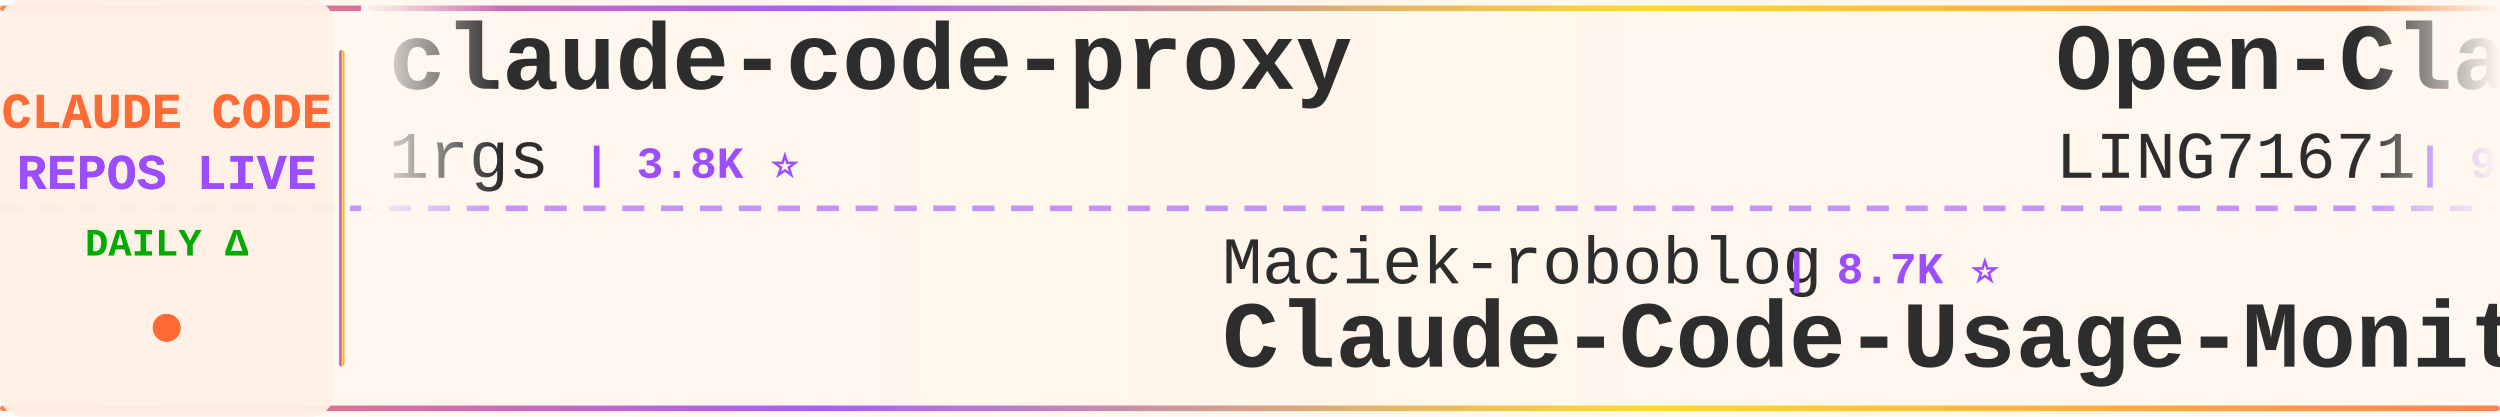
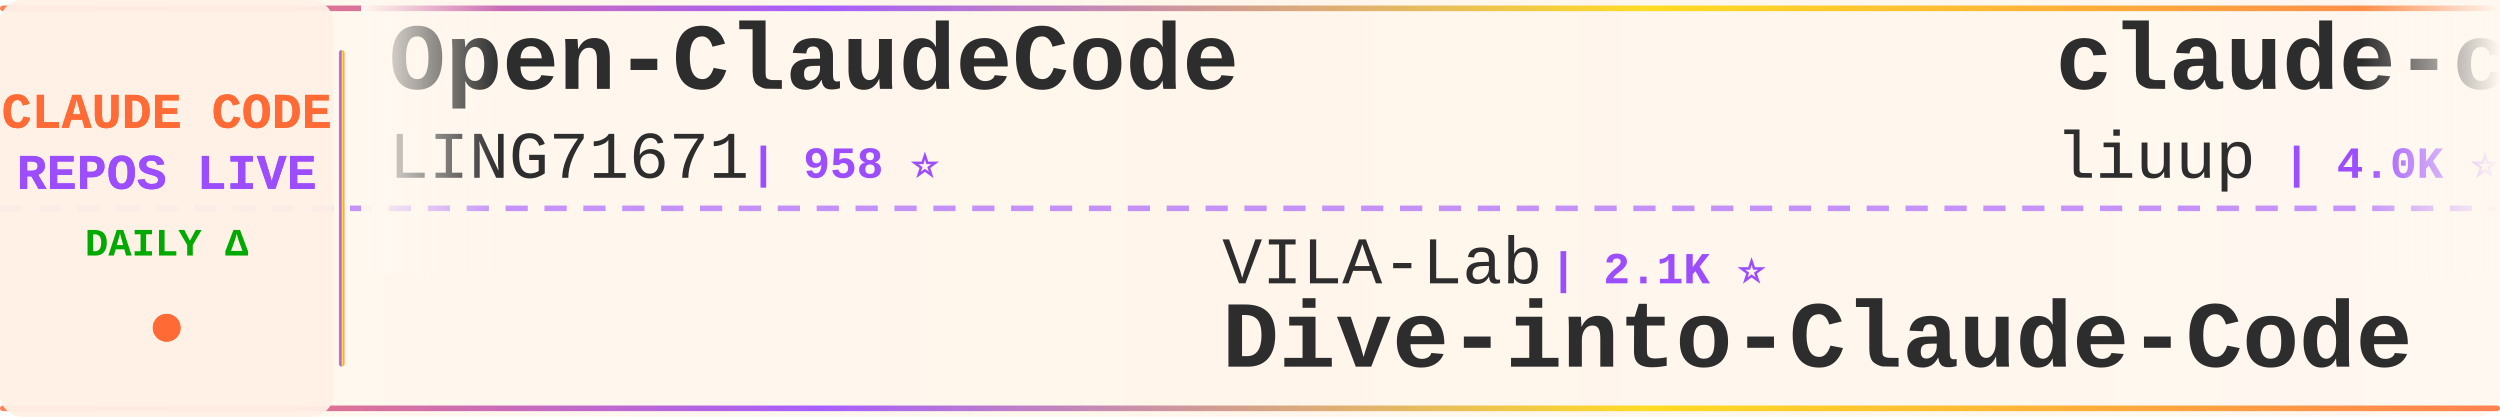
<svg xmlns="http://www.w3.org/2000/svg" width="900" height="150">
  <defs>
    <linearGradient id="tickerBg" x1="0%" y1="0%" x2="100%" y2="0%">
      <stop offset="0%" style="stop-color:#fff8f0;stop-opacity:0.98" />
      <stop offset="50%" style="stop-color:#fff5eb;stop-opacity:1" />
      <stop offset="100%" style="stop-color:#fff8f0;stop-opacity:0.98" />
    </linearGradient>
    <linearGradient id="borderGrad" x1="0%" y1="0%" x2="100%" y2="0%">
      <stop offset="0%" style="stop-color:#FF6B35;stop-opacity:0.85">
        <animate attributeName="stop-opacity" values="0.85;1;0.85" dur="2s" repeatCount="indefinite" />
      </stop>
      <stop offset="33%" style="stop-color:#9C4EFF;stop-opacity:0.9">
        <animate attributeName="stop-opacity" values="0.9;1;0.9" dur="2.2s" repeatCount="indefinite" />
      </stop>
      <stop offset="66%" style="stop-color:#FFD700;stop-opacity:0.85">
        <animate attributeName="stop-opacity" values="0.85;1;0.85" dur="1.8s" repeatCount="indefinite" />
      </stop>
      <stop offset="100%" style="stop-color:#FF6B35;stop-opacity:0.85">
        <animate attributeName="stop-opacity" values="0.85;1;0.85" dur="2s" repeatCount="indefinite" />
      </stop>
    </linearGradient>
    <filter id="textGlow">
      <feGaussianBlur stdDeviation="0.15" result="coloredBlur" />
      <feMerge>
        <feMergeNode in="coloredBlur" />
        <feMergeNode in="SourceGraphic" />
      </feMerge>
    </filter>
    <filter id="metricGlow">
      <feGaussianBlur stdDeviation="0.2" result="coloredBlur" />
      <feMerge>
        <feMergeNode in="coloredBlur" />
        <feMergeNode in="SourceGraphic" />
      </feMerge>
    </filter>
    <linearGradient id="leftFade" x1="0%" y1="0%" x2="100%" y2="0%">
      <stop offset="0%" style="stop-color:#fff8f0;stop-opacity:1" />
      <stop offset="100%" style="stop-color:#fff8f0;stop-opacity:0" />
    </linearGradient>
    <linearGradient id="rightFade" x1="0%" y1="0%" x2="100%" y2="0%">
      <stop offset="0%" style="stop-color:#fff8f0;stop-opacity:0" />
      <stop offset="100%" style="stop-color:#fff8f0;stop-opacity:1" />
    </linearGradient>
  </defs>
  <rect width="900" height="150" fill="url(#tickerBg)" rx="8" />
  <rect x="0" y="2" width="900" height="2" fill="url(#borderGrad)" rx="1" />
  <rect x="0" y="146" width="900" height="2" fill="url(#borderGrad)" rx="1" />
  <line x1="0" y1="75" x2="900" y2="75" stroke="#9C4EFF" stroke-width="2" stroke-dasharray="8 6" opacity="0.6" />
  <rect x="0" y="0" width="120" height="150" fill="#fff0e6" opacity="0.95" rx="8" />
  <text x="60" y="46" font-family="'Courier New', monospace" font-size="18" font-weight="bold" fill="#FF6B35" text-anchor="middle" filter="url(#textGlow)">
    CLAUDE CODE
  </text>
  <text x="60" y="68" font-family="'Courier New', monospace" font-size="18" font-weight="bold" fill="#9C4EFF" text-anchor="middle" filter="url(#textGlow)">
    REPOS LIVE
  </text>
  <text x="60" y="92" font-family="'Courier New', monospace" font-size="14" font-weight="bold" fill="#00aa00" text-anchor="middle">
    DAILY Δ
  </text>
  <circle cx="60" cy="118" r="5" fill="#FF6B35" filter="url(#metricGlow)">
    <animate attributeName="r" values="4;6;4" dur="1.5s" repeatCount="indefinite" />
    <animate attributeName="opacity" values="0.6;1;0.6" dur="1.5s" repeatCount="indefinite" />
  </circle>
  <rect x="122" y="18" width="2" height="114" fill="url(#borderGrad)" rx="1" />
  <clipPath id="tickerClip">
    <rect x="130" y="0" width="770" height="150" />
  </clipPath>
  <g clip-path="url(#tickerClip)">
    <g id="tickerItems">
      <animateTransform attributeName="transform" attributeType="XML" type="translate" from="0 0" to="-3000 0" dur="54s" repeatCount="indefinite" />
      <g transform="translate(0, 0)">
-         <text x="140" y="32" font-family="'Courier New', monospace" font-size="34" font-weight="bold" fill="#2d2d2d">claude-code-proxy</text>
-         <text x="140" y="64" font-family="'Courier New', monospace" font-size="24" font-weight="normal" fill="#2d2d2d" opacity="1.0">1rgs</text>
-         <text x="210" y="64" font-family="'Courier New', monospace" font-size="16" font-weight="bold" fill="#9C4EFF"> | 3.8K ⭐</text>
-       </g>
-       <g transform="translate(300, 0)">
-         <text x="140" y="102" font-family="'Courier New', monospace" font-size="24" font-weight="normal" fill="#2d2d2d" opacity="1.0">Maciek-roboblog</text>
-         <text x="342" y="102" font-family="'Courier New', monospace" font-size="16" font-weight="bold" fill="#9C4EFF"> | 8.7K ⭐</text>
-         <text x="140" y="132" font-family="'Courier New', monospace" font-size="34" font-weight="bold" fill="#2d2d2d">Claude-Code-Usage-Monito...</text>
-       </g>
-       <g transform="translate(600, 0)">
        <text x="140" y="32" font-family="'Courier New', monospace" font-size="34" font-weight="bold" fill="#2d2d2d">Open-ClaudeCode</text>
        <text x="140" y="64" font-family="'Courier New', monospace" font-size="24" font-weight="normal" fill="#2d2d2d" opacity="1.0">LING71671</text>
        <text x="270" y="64" font-family="'Courier New', monospace" font-size="16" font-weight="bold" fill="#9C4EFF"> | 958 ⭐</text>
      </g>
-       <g transform="translate(900, 0)">
+       <g transform="translate(300, 0)">
        <text x="140" y="102" font-family="'Courier New', monospace" font-size="24" font-weight="normal" fill="#2d2d2d" opacity="1.0">VILA-Lab</text>
        <text x="258" y="102" font-family="'Courier New', monospace" font-size="16" font-weight="bold" fill="#9C4EFF"> | 2.1K ⭐</text>
        <text x="140" y="132" font-family="'Courier New', monospace" font-size="34" font-weight="bold" fill="#2d2d2d">Dive-into-Claude-Code</text>
+       </g>
+       <g transform="translate(600, 0)">
+         <text x="140" y="32" font-family="'Courier New', monospace" font-size="34" font-weight="bold" fill="#2d2d2d">claude-code-analysis</text>
+         <text x="140" y="64" font-family="'Courier New', monospace" font-size="24" font-weight="normal" fill="#2d2d2d" opacity="1.0">liuup</text>
+         <text x="222" y="64" font-family="'Courier New', monospace" font-size="16" font-weight="bold" fill="#9C4EFF"> | 4.0K ⭐</text>
+       </g>
+       <g transform="translate(900, 0)">
+         <text x="140" y="102" font-family="'Courier New', monospace" font-size="24" font-weight="normal" fill="#2d2d2d" opacity="1.0">huangserva</text>
+         <text x="282" y="102" font-family="'Courier New', monospace" font-size="16" font-weight="bold" fill="#9C4EFF"> | 630 ⭐</text>
+         <text x="140" y="132" font-family="'Courier New', monospace" font-size="34" font-weight="bold" fill="#2d2d2d">claude-code-cli</text>
      </g>
      <g transform="translate(1200, 0)">
        <text x="140" y="32" font-family="'Courier New', monospace" font-size="34" font-weight="bold" fill="#2d2d2d">Claude-Code</text>
        <text x="140" y="64" font-family="'Courier New', monospace" font-size="24" font-weight="normal" fill="#2d2d2d" opacity="1.0">pengchengneo</text>
        <text x="306" y="64" font-family="'Courier New', monospace" font-size="16" font-weight="bold" fill="#9C4EFF"> | 1.8K ⭐</text>
      </g>
      <g transform="translate(1500, 0)">
-         <text x="140" y="102" font-family="'Courier New', monospace" font-size="24" font-weight="normal" fill="#2d2d2d" opacity="1.0">xu-xiang</text>
-         <text x="258" y="102" font-family="'Courier New', monospace" font-size="16" font-weight="bold" fill="#9C4EFF"> | 2.0K ⭐</text>
-         <text x="140" y="132" font-family="'Courier New', monospace" font-size="34" font-weight="bold" fill="#2d2d2d">everything-claude-code-z...</text>
+         <text x="140" y="102" font-family="'Courier New', monospace" font-size="24" font-weight="normal" fill="#2d2d2d" opacity="1.0">guanshan</text>
+         <text x="258" y="102" font-family="'Courier New', monospace" font-size="16" font-weight="bold" fill="#9C4EFF"> | 60 ⭐</text>
+         <text x="140" y="132" font-family="'Courier New', monospace" font-size="34" font-weight="bold" fill="#2d2d2d">ClaudeCode</text>
      </g>
      <g transform="translate(1800, 0)">
-         <text x="140" y="32" font-family="'Courier New', monospace" font-size="34" font-weight="bold" fill="#2d2d2d">claude-code-infrastructu...</text>
-         <text x="140" y="64" font-family="'Courier New', monospace" font-size="24" font-weight="normal" fill="#2d2d2d" opacity="1.0">diet103</text>
-         <text x="246" y="64" font-family="'Courier New', monospace" font-size="16" font-weight="bold" fill="#9C4EFF"> | 10.0K ⭐</text>
+         <text x="140" y="32" font-family="'Courier New', monospace" font-size="34" font-weight="bold" fill="#2d2d2d">ralph-claude-code</text>
+         <text x="140" y="64" font-family="'Courier New', monospace" font-size="24" font-weight="normal" fill="#2d2d2d" opacity="1.0">frankbria</text>
+         <text x="270" y="64" font-family="'Courier New', monospace" font-size="16" font-weight="bold" fill="#9C4EFF"> | 9.6K ⭐</text>
      </g>
      <g transform="translate(2100, 0)">
-         <text x="140" y="102" font-family="'Courier New', monospace" font-size="24" font-weight="normal" fill="#2d2d2d" opacity="1.0">frankbria</text>
-         <text x="270" y="102" font-family="'Courier New', monospace" font-size="16" font-weight="bold" fill="#9C4EFF"> | 9.6K ⭐</text>
-         <text x="140" y="132" font-family="'Courier New', monospace" font-size="34" font-weight="bold" fill="#2d2d2d">ralph-claude-code</text>
+         <text x="140" y="102" font-family="'Courier New', monospace" font-size="24" font-weight="normal" fill="#2d2d2d" opacity="1.0">JrCx7scC</text>
+         <text x="258" y="102" font-family="'Courier New', monospace" font-size="16" font-weight="bold" fill="#9C4EFF"> | 376 ⭐</text>
+         <text x="140" y="132" font-family="'Courier New', monospace" font-size="34" font-weight="bold" fill="#2d2d2d">claude-code-source</text>
      </g>
      <g transform="translate(2400, 0)">
-         <text x="140" y="32" font-family="'Courier New', monospace" font-size="34" font-weight="bold" fill="#2d2d2d">system_prompts_leaks</text>
-         <text x="140" y="64" font-family="'Courier New', monospace" font-size="24" font-weight="normal" fill="#2d2d2d" opacity="1.0">asgeirtj</text>
-         <text x="258" y="64" font-family="'Courier New', monospace" font-size="16" font-weight="bold" fill="#9C4EFF"> | 68.6K ⭐</text>
+         <text x="140" y="32" font-family="'Courier New', monospace" font-size="34" font-weight="bold" fill="#2d2d2d">claude-coder</text>
+         <text x="140" y="64" font-family="'Courier New', monospace" font-size="24" font-weight="normal" fill="#2d2d2d" opacity="1.0">kodu-ai</text>
+         <text x="246" y="64" font-family="'Courier New', monospace" font-size="16" font-weight="bold" fill="#9C4EFF"> | 5.2K ⭐</text>
      </g>
      <g transform="translate(2700, 0)">
-         <text x="140" y="102" font-family="'Courier New', monospace" font-size="24" font-weight="normal" fill="#2d2d2d" opacity="1.0">Yeachan-Heo</text>
-         <text x="294" y="102" font-family="'Courier New', monospace" font-size="16" font-weight="bold" fill="#9C4EFF"> | 39.4K ⭐ +8</text>
-         <text x="140" y="132" font-family="'Courier New', monospace" font-size="34" font-weight="bold" fill="#2d2d2d">oh-my-claudecode</text>
+         <text x="140" y="102" font-family="'Courier New', monospace" font-size="24" font-weight="normal" fill="#2d2d2d" opacity="1.0">WorldFlowAI</text>
+         <text x="294" y="102" font-family="'Courier New', monospace" font-size="16" font-weight="bold" fill="#9C4EFF"> | 3.8K ⭐ +7</text>
+         <text x="140" y="132" font-family="'Courier New', monospace" font-size="34" font-weight="bold" fill="#2d2d2d">everything-claude-code</text>
      </g>
      <g transform="translate(3000, 0)">
-         <text x="140" y="32" font-family="'Courier New', monospace" font-size="34" font-weight="bold" fill="#2d2d2d">claude-code-proxy</text>
-         <text x="140" y="64" font-family="'Courier New', monospace" font-size="24" font-weight="normal" fill="#2d2d2d" opacity="1.0">1rgs</text>
-         <text x="210" y="64" font-family="'Courier New', monospace" font-size="16" font-weight="bold" fill="#9C4EFF"> | 3.8K ⭐</text>
-       </g>
-       <g transform="translate(3300, 0)">
-         <text x="140" y="102" font-family="'Courier New', monospace" font-size="24" font-weight="normal" fill="#2d2d2d" opacity="1.0">Maciek-roboblog</text>
-         <text x="342" y="102" font-family="'Courier New', monospace" font-size="16" font-weight="bold" fill="#9C4EFF"> | 8.7K ⭐</text>
-         <text x="140" y="132" font-family="'Courier New', monospace" font-size="34" font-weight="bold" fill="#2d2d2d">Claude-Code-Usage-Monito...</text>
-       </g>
-       <g transform="translate(3600, 0)">
        <text x="140" y="32" font-family="'Courier New', monospace" font-size="34" font-weight="bold" fill="#2d2d2d">Open-ClaudeCode</text>
        <text x="140" y="64" font-family="'Courier New', monospace" font-size="24" font-weight="normal" fill="#2d2d2d" opacity="1.0">LING71671</text>
        <text x="270" y="64" font-family="'Courier New', monospace" font-size="16" font-weight="bold" fill="#9C4EFF"> | 958 ⭐</text>
      </g>
-       <g transform="translate(3900, 0)">
+       <g transform="translate(3300, 0)">
        <text x="140" y="102" font-family="'Courier New', monospace" font-size="24" font-weight="normal" fill="#2d2d2d" opacity="1.0">VILA-Lab</text>
        <text x="258" y="102" font-family="'Courier New', monospace" font-size="16" font-weight="bold" fill="#9C4EFF"> | 2.1K ⭐</text>
        <text x="140" y="132" font-family="'Courier New', monospace" font-size="34" font-weight="bold" fill="#2d2d2d">Dive-into-Claude-Code</text>
+       </g>
+       <g transform="translate(3600, 0)">
+         <text x="140" y="32" font-family="'Courier New', monospace" font-size="34" font-weight="bold" fill="#2d2d2d">claude-code-analysis</text>
+         <text x="140" y="64" font-family="'Courier New', monospace" font-size="24" font-weight="normal" fill="#2d2d2d" opacity="1.0">liuup</text>
+         <text x="222" y="64" font-family="'Courier New', monospace" font-size="16" font-weight="bold" fill="#9C4EFF"> | 4.0K ⭐</text>
+       </g>
+       <g transform="translate(3900, 0)">
+         <text x="140" y="102" font-family="'Courier New', monospace" font-size="24" font-weight="normal" fill="#2d2d2d" opacity="1.0">huangserva</text>
+         <text x="282" y="102" font-family="'Courier New', monospace" font-size="16" font-weight="bold" fill="#9C4EFF"> | 630 ⭐</text>
+         <text x="140" y="132" font-family="'Courier New', monospace" font-size="34" font-weight="bold" fill="#2d2d2d">claude-code-cli</text>
      </g>
    </g>
  </g>
  <rect x="130" y="0" width="50" height="100" fill="url(#leftFade)" />
  <rect x="850" y="0" width="50" height="100" fill="url(#rightFade)" />
</svg>
